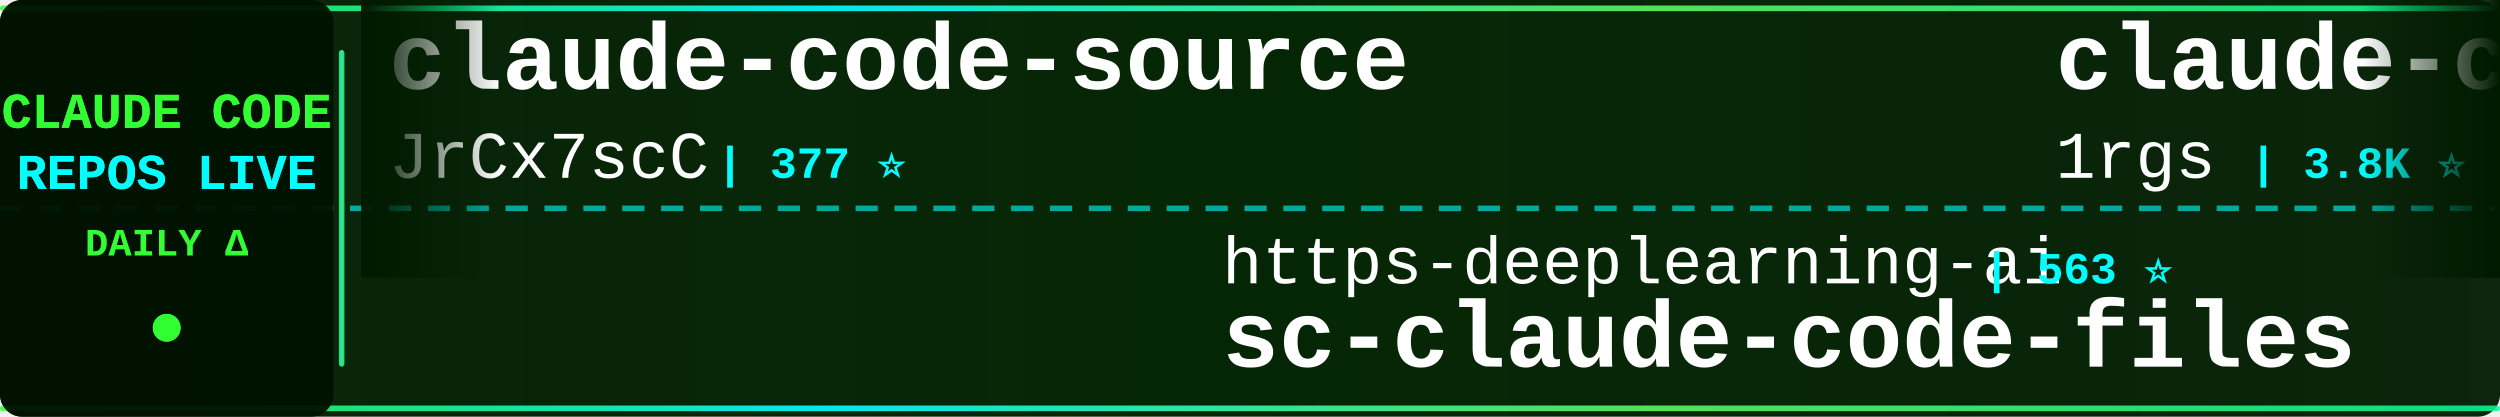
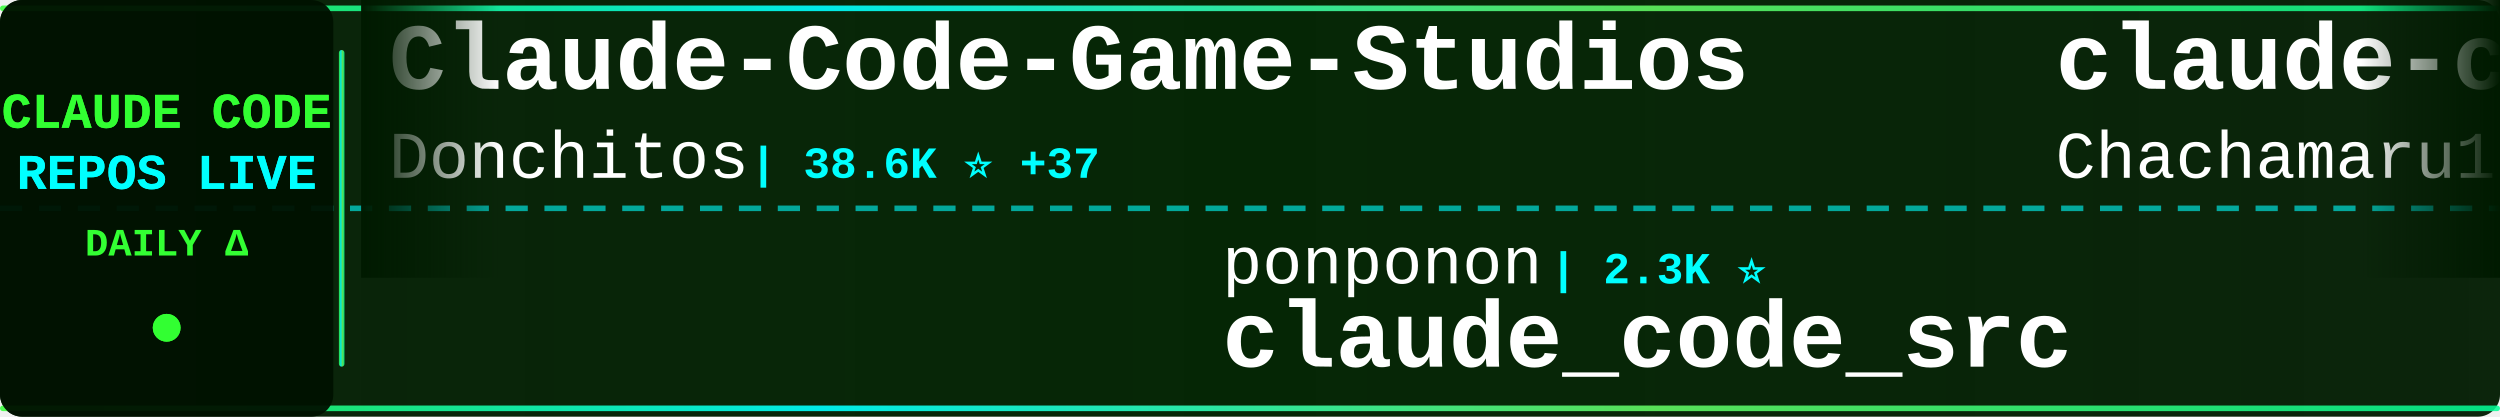
<svg xmlns="http://www.w3.org/2000/svg" width="900" height="150">
  <defs>
    <linearGradient id="tickerBg" x1="0%" y1="0%" x2="100%" y2="0%">
      <stop offset="0%" style="stop-color:#001a00;stop-opacity:0.95" />
      <stop offset="50%" style="stop-color:#002200;stop-opacity:0.98" />
      <stop offset="100%" style="stop-color:#001a00;stop-opacity:0.95" />
    </linearGradient>
    <linearGradient id="borderGrad" x1="0%" y1="0%" x2="100%" y2="0%">
      <stop offset="0%" style="stop-color:#33ff33;stop-opacity:0.85">
        <animate attributeName="stop-opacity" values="0.85;1;0.85" dur="2s" repeatCount="indefinite" />
      </stop>
      <stop offset="33%" style="stop-color:#00ffff;stop-opacity:0.9">
        <animate attributeName="stop-opacity" values="0.9;1;0.9" dur="2.2s" repeatCount="indefinite" />
      </stop>
      <stop offset="66%" style="stop-color:#66ff66;stop-opacity:0.85">
        <animate attributeName="stop-opacity" values="0.85;1;0.85" dur="1.8s" repeatCount="indefinite" />
      </stop>
      <stop offset="100%" style="stop-color:#00ff99;stop-opacity:0.85">
        <animate attributeName="stop-opacity" values="0.85;1;0.85" dur="2s" repeatCount="indefinite" />
      </stop>
    </linearGradient>
    <filter id="textGlow">
      <feGaussianBlur stdDeviation="0.1" result="coloredBlur" />
      <feMerge>
        <feMergeNode in="coloredBlur" />
        <feMergeNode in="SourceGraphic" />
      </feMerge>
    </filter>
    <filter id="metricGlow">
      <feGaussianBlur stdDeviation="0.2" result="coloredBlur" />
      <feMerge>
        <feMergeNode in="coloredBlur" />
        <feMergeNode in="SourceGraphic" />
      </feMerge>
    </filter>
    <linearGradient id="leftFade" x1="0%" y1="0%" x2="100%" y2="0%">
      <stop offset="0%" style="stop-color:#001a00;stop-opacity:1" />
      <stop offset="100%" style="stop-color:#001a00;stop-opacity:0" />
    </linearGradient>
    <linearGradient id="rightFade" x1="0%" y1="0%" x2="100%" y2="0%">
      <stop offset="0%" style="stop-color:#001a00;stop-opacity:0" />
      <stop offset="100%" style="stop-color:#001a00;stop-opacity:1" />
    </linearGradient>
  </defs>
  <rect width="900" height="150" fill="url(#tickerBg)" rx="8" />
  <rect x="0" y="2" width="900" height="2" fill="url(#borderGrad)" rx="1" />
  <rect x="0" y="146" width="900" height="2" fill="url(#borderGrad)" rx="1" />
  <line x1="0" y1="75" x2="900" y2="75" stroke="#00ffff" stroke-width="2" stroke-dasharray="8 6" opacity="0.6" />
  <rect x="0" y="0" width="120" height="150" fill="#001100" opacity="0.95" rx="8" />
  <text x="60" y="46" font-family="'Courier New', monospace" font-size="18" font-weight="bold" fill="#33ff33" text-anchor="middle" filter="url(#textGlow)">
    CLAUDE CODE
  </text>
  <text x="60" y="68" font-family="'Courier New', monospace" font-size="18" font-weight="bold" fill="#00ffff" text-anchor="middle" filter="url(#textGlow)">
    REPOS LIVE
  </text>
  <text x="60" y="92" font-family="'Courier New', monospace" font-size="14" font-weight="bold" fill="#33ff33" text-anchor="middle">
    DAILY Δ
  </text>
  <circle cx="60" cy="118" r="5" fill="#33ff33" filter="url(#metricGlow)">
    <animate attributeName="r" values="4;6;4" dur="1.5s" repeatCount="indefinite" />
    <animate attributeName="opacity" values="0.6;1;0.6" dur="1.5s" repeatCount="indefinite" />
  </circle>
  <rect x="122" y="18" width="2" height="114" fill="url(#borderGrad)" rx="1" />
  <clipPath id="tickerClip">
    <rect x="130" y="0" width="770" height="150" />
  </clipPath>
  <g clip-path="url(#tickerClip)">
    <g id="tickerItems">
      <animateTransform attributeName="transform" attributeType="XML" type="translate" from="0 0" to="-3000 0" dur="54s" repeatCount="indefinite" />
      <g transform="translate(0, 0)">
-         <text x="140" y="32" font-family="'Courier New', monospace" font-size="34" font-weight="bold" fill="#ffffff">claude-code-source</text>
-         <text x="140" y="64" font-family="'Courier New', monospace" font-size="24" font-weight="normal" fill="#ffffff" opacity="1.0">JrCx7scC</text>
-         <text x="258" y="64" font-family="'Courier New', monospace" font-size="16" font-weight="bold" fill="#00ffff"> | 377 ⭐</text>
+         <text x="140" y="32" font-family="'Courier New', monospace" font-size="34" font-weight="bold" fill="#ffffff">Claude-Code-Game-Studios</text>
+         <text x="140" y="64" font-family="'Courier New', monospace" font-size="24" font-weight="normal" fill="#ffffff" opacity="1.0">Donchitos</text>
+         <text x="270" y="64" font-family="'Courier New', monospace" font-size="16" font-weight="bold" fill="#00ffff"> | 38.6K ⭐ +37</text>
      </g>
      <g transform="translate(300, 0)">
-         <text x="140" y="102" font-family="'Courier New', monospace" font-size="24" font-weight="normal" fill="#ffffff" opacity="1.0">https-deeplearning-ai</text>
-         <text x="414" y="102" font-family="'Courier New', monospace" font-size="16" font-weight="bold" fill="#00ffff"> | 563 ⭐</text>
-         <text x="140" y="132" font-family="'Courier New', monospace" font-size="34" font-weight="bold" fill="#ffffff">sc-claude-code-files</text>
+         <text x="140" y="102" font-family="'Courier New', monospace" font-size="24" font-weight="normal" fill="#ffffff" opacity="1.0">ponponon</text>
+         <text x="258" y="102" font-family="'Courier New', monospace" font-size="16" font-weight="bold" fill="#00ffff"> | 2.3K ⭐</text>
+         <text x="140" y="132" font-family="'Courier New', monospace" font-size="34" font-weight="bold" fill="#ffffff">claude_code_src</text>
      </g>
      <g transform="translate(600, 0)">
-         <text x="140" y="32" font-family="'Courier New', monospace" font-size="34" font-weight="bold" fill="#ffffff">claude-code-proxy</text>
-         <text x="140" y="64" font-family="'Courier New', monospace" font-size="24" font-weight="normal" fill="#ffffff" opacity="1.0">1rgs</text>
-         <text x="210" y="64" font-family="'Courier New', monospace" font-size="16" font-weight="bold" fill="#00ffff"> | 3.8K ⭐</text>
+         <text x="140" y="32" font-family="'Courier New', monospace" font-size="34" font-weight="bold" fill="#ffffff">claude-code-harness</text>
+         <text x="140" y="64" font-family="'Courier New', monospace" font-size="24" font-weight="normal" fill="#ffffff" opacity="1.0">Chachamaru127</text>
+         <text x="318" y="64" font-family="'Courier New', monospace" font-size="16" font-weight="bold" fill="#00ffff"> | 3.2K ⭐ +1</text>
      </g>
      <g transform="translate(900, 0)">
-         <text x="140" y="102" font-family="'Courier New', monospace" font-size="24" font-weight="normal" fill="#ffffff" opacity="1.0">fuergaosi233</text>
-         <text x="306" y="102" font-family="'Courier New', monospace" font-size="16" font-weight="bold" fill="#00ffff"> | 2.8K ⭐</text>
-         <text x="140" y="132" font-family="'Courier New', monospace" font-size="34" font-weight="bold" fill="#ffffff">claude-code-proxy</text>
+         <text x="140" y="102" font-family="'Courier New', monospace" font-size="24" font-weight="normal" fill="#ffffff" opacity="1.0">digitalsamba</text>
+         <text x="306" y="102" font-family="'Courier New', monospace" font-size="16" font-weight="bold" fill="#00ffff"> | 2.5K ⭐ +1</text>
+         <text x="140" y="132" font-family="'Courier New', monospace" font-size="34" font-weight="bold" fill="#ffffff">claude-code-video-toolki...</text>
      </g>
      <g transform="translate(1200, 0)">
-         <text x="140" y="32" font-family="'Courier New', monospace" font-size="34" font-weight="bold" fill="#ffffff">claude-code-skills</text>
-         <text x="140" y="64" font-family="'Courier New', monospace" font-size="24" font-weight="normal" fill="#ffffff" opacity="1.0">daymade</text>
-         <text x="246" y="64" font-family="'Courier New', monospace" font-size="16" font-weight="bold" fill="#00ffff"> | 1.5K ⭐</text>
+         <text x="140" y="32" font-family="'Courier New', monospace" font-size="34" font-weight="bold" fill="#ffffff">claude-coder</text>
+         <text x="140" y="64" font-family="'Courier New', monospace" font-size="24" font-weight="normal" fill="#ffffff" opacity="1.0">kodu-ai</text>
+         <text x="246" y="64" font-family="'Courier New', monospace" font-size="16" font-weight="bold" fill="#00ffff"> | 5.2K ⭐</text>
      </g>
      <g transform="translate(1500, 0)">
-         <text x="140" y="102" font-family="'Courier New', monospace" font-size="24" font-weight="normal" fill="#ffffff" opacity="1.0">fazxes</text>
-         <text x="234" y="102" font-family="'Courier New', monospace" font-size="16" font-weight="bold" fill="#00ffff"> | 247 ⭐</text>
-         <text x="140" y="132" font-family="'Courier New', monospace" font-size="34" font-weight="bold" fill="#ffffff">Claude-code</text>
+         <text x="140" y="102" font-family="'Courier New', monospace" font-size="24" font-weight="normal" fill="#ffffff" opacity="1.0">ykdojo</text>
+         <text x="234" y="102" font-family="'Courier New', monospace" font-size="16" font-weight="bold" fill="#00ffff"> | 10.3K ⭐ -2</text>
+         <text x="140" y="132" font-family="'Courier New', monospace" font-size="34" font-weight="bold" fill="#ffffff">claude-code-tips</text>
      </g>
      <g transform="translate(1800, 0)">
-         <text x="140" y="32" font-family="'Courier New', monospace" font-size="34" font-weight="bold" fill="#ffffff">claude-code-showcase</text>
-         <text x="140" y="64" font-family="'Courier New', monospace" font-size="24" font-weight="normal" fill="#ffffff" opacity="1.0">ChrisWiles</text>
-         <text x="282" y="64" font-family="'Courier New', monospace" font-size="16" font-weight="bold" fill="#00ffff"> | 6.1K ⭐</text>
+         <text x="140" y="32" font-family="'Courier New', monospace" font-size="34" font-weight="bold" fill="#ffffff">claude-code-local</text>
+         <text x="140" y="64" font-family="'Courier New', monospace" font-size="24" font-weight="normal" fill="#ffffff" opacity="1.0">nicedreamzapp</text>
+         <text x="318" y="64" font-family="'Courier New', monospace" font-size="16" font-weight="bold" fill="#00ffff"> | 3.5K ⭐</text>
      </g>
      <g transform="translate(2100, 0)">
-         <text x="140" y="102" font-family="'Courier New', monospace" font-size="24" font-weight="normal" fill="#ffffff" opacity="1.0">ChinaSiro</text>
-         <text x="270" y="102" font-family="'Courier New', monospace" font-size="16" font-weight="bold" fill="#00ffff"> | 9.8K ⭐</text>
-         <text x="140" y="132" font-family="'Courier New', monospace" font-size="34" font-weight="bold" fill="#ffffff">claude-code-sourcemap</text>
+         <text x="140" y="102" font-family="'Courier New', monospace" font-size="24" font-weight="normal" fill="#ffffff" opacity="1.0">ghuntley</text>
+         <text x="258" y="102" font-family="'Courier New', monospace" font-size="16" font-weight="bold" fill="#00ffff"> | 989 ⭐ -1</text>
+         <text x="140" y="132" font-family="'Courier New', monospace" font-size="34" font-weight="bold" fill="#ffffff">claude-code-source-code-...</text>
      </g>
      <g transform="translate(2400, 0)">
-         <text x="140" y="32" font-family="'Courier New', monospace" font-size="34" font-weight="bold" fill="#ffffff">claude-code-system-promp...</text>
-         <text x="140" y="64" font-family="'Courier New', monospace" font-size="24" font-weight="normal" fill="#ffffff" opacity="1.0">Piebald-AI</text>
-         <text x="282" y="64" font-family="'Courier New', monospace" font-size="16" font-weight="bold" fill="#00ffff"> | 13.1K ⭐ -1</text>
+         <text x="140" y="32" font-family="'Courier New', monospace" font-size="34" font-weight="bold" fill="#ffffff">sc-claude-code-files</text>
+         <text x="140" y="64" font-family="'Courier New', monospace" font-size="24" font-weight="normal" fill="#ffffff" opacity="1.0">https-deeplearning-ai</text>
+         <text x="414" y="64" font-family="'Courier New', monospace" font-size="16" font-weight="bold" fill="#00ffff"> | 563 ⭐</text>
      </g>
      <g transform="translate(2700, 0)">
-         <text x="140" y="102" font-family="'Courier New', monospace" font-size="24" font-weight="normal" fill="#ffffff" opacity="1.0">huangjia2019</text>
-         <text x="306" y="102" font-family="'Courier New', monospace" font-size="16" font-weight="bold" fill="#00ffff"> | 1.2K ⭐</text>
-         <text x="140" y="132" font-family="'Courier New', monospace" font-size="34" font-weight="bold" fill="#ffffff">claude-code-engineering</text>
+         <text x="140" y="102" font-family="'Courier New', monospace" font-size="24" font-weight="normal" fill="#ffffff" opacity="1.0">hangsman</text>
+         <text x="258" y="102" font-family="'Courier New', monospace" font-size="16" font-weight="bold" fill="#00ffff"> | 800 ⭐</text>
+         <text x="140" y="132" font-family="'Courier New', monospace" font-size="34" font-weight="bold" fill="#ffffff">claude-code-source</text>
      </g>
      <g transform="translate(3000, 0)">
-         <text x="140" y="32" font-family="'Courier New', monospace" font-size="34" font-weight="bold" fill="#ffffff">claude-code-source</text>
-         <text x="140" y="64" font-family="'Courier New', monospace" font-size="24" font-weight="normal" fill="#ffffff" opacity="1.0">JrCx7scC</text>
-         <text x="258" y="64" font-family="'Courier New', monospace" font-size="16" font-weight="bold" fill="#00ffff"> | 377 ⭐</text>
+         <text x="140" y="32" font-family="'Courier New', monospace" font-size="34" font-weight="bold" fill="#ffffff">Claude-Code-Game-Studios</text>
+         <text x="140" y="64" font-family="'Courier New', monospace" font-size="24" font-weight="normal" fill="#ffffff" opacity="1.0">Donchitos</text>
+         <text x="270" y="64" font-family="'Courier New', monospace" font-size="16" font-weight="bold" fill="#00ffff"> | 38.6K ⭐ +37</text>
      </g>
      <g transform="translate(3300, 0)">
-         <text x="140" y="102" font-family="'Courier New', monospace" font-size="24" font-weight="normal" fill="#ffffff" opacity="1.0">https-deeplearning-ai</text>
-         <text x="414" y="102" font-family="'Courier New', monospace" font-size="16" font-weight="bold" fill="#00ffff"> | 563 ⭐</text>
-         <text x="140" y="132" font-family="'Courier New', monospace" font-size="34" font-weight="bold" fill="#ffffff">sc-claude-code-files</text>
+         <text x="140" y="102" font-family="'Courier New', monospace" font-size="24" font-weight="normal" fill="#ffffff" opacity="1.0">ponponon</text>
+         <text x="258" y="102" font-family="'Courier New', monospace" font-size="16" font-weight="bold" fill="#00ffff"> | 2.3K ⭐</text>
+         <text x="140" y="132" font-family="'Courier New', monospace" font-size="34" font-weight="bold" fill="#ffffff">claude_code_src</text>
      </g>
      <g transform="translate(3600, 0)">
-         <text x="140" y="32" font-family="'Courier New', monospace" font-size="34" font-weight="bold" fill="#ffffff">claude-code-proxy</text>
-         <text x="140" y="64" font-family="'Courier New', monospace" font-size="24" font-weight="normal" fill="#ffffff" opacity="1.0">1rgs</text>
-         <text x="210" y="64" font-family="'Courier New', monospace" font-size="16" font-weight="bold" fill="#00ffff"> | 3.8K ⭐</text>
+         <text x="140" y="32" font-family="'Courier New', monospace" font-size="34" font-weight="bold" fill="#ffffff">claude-code-harness</text>
+         <text x="140" y="64" font-family="'Courier New', monospace" font-size="24" font-weight="normal" fill="#ffffff" opacity="1.0">Chachamaru127</text>
+         <text x="318" y="64" font-family="'Courier New', monospace" font-size="16" font-weight="bold" fill="#00ffff"> | 3.2K ⭐ +1</text>
      </g>
      <g transform="translate(3900, 0)">
-         <text x="140" y="102" font-family="'Courier New', monospace" font-size="24" font-weight="normal" fill="#ffffff" opacity="1.0">fuergaosi233</text>
-         <text x="306" y="102" font-family="'Courier New', monospace" font-size="16" font-weight="bold" fill="#00ffff"> | 2.8K ⭐</text>
-         <text x="140" y="132" font-family="'Courier New', monospace" font-size="34" font-weight="bold" fill="#ffffff">claude-code-proxy</text>
+         <text x="140" y="102" font-family="'Courier New', monospace" font-size="24" font-weight="normal" fill="#ffffff" opacity="1.0">digitalsamba</text>
+         <text x="306" y="102" font-family="'Courier New', monospace" font-size="16" font-weight="bold" fill="#00ffff"> | 2.5K ⭐ +1</text>
+         <text x="140" y="132" font-family="'Courier New', monospace" font-size="34" font-weight="bold" fill="#ffffff">claude-code-video-toolki...</text>
      </g>
    </g>
  </g>
  <rect x="130" y="0" width="50" height="100" fill="url(#leftFade)" />
  <rect x="850" y="0" width="50" height="100" fill="url(#rightFade)" />
</svg>
